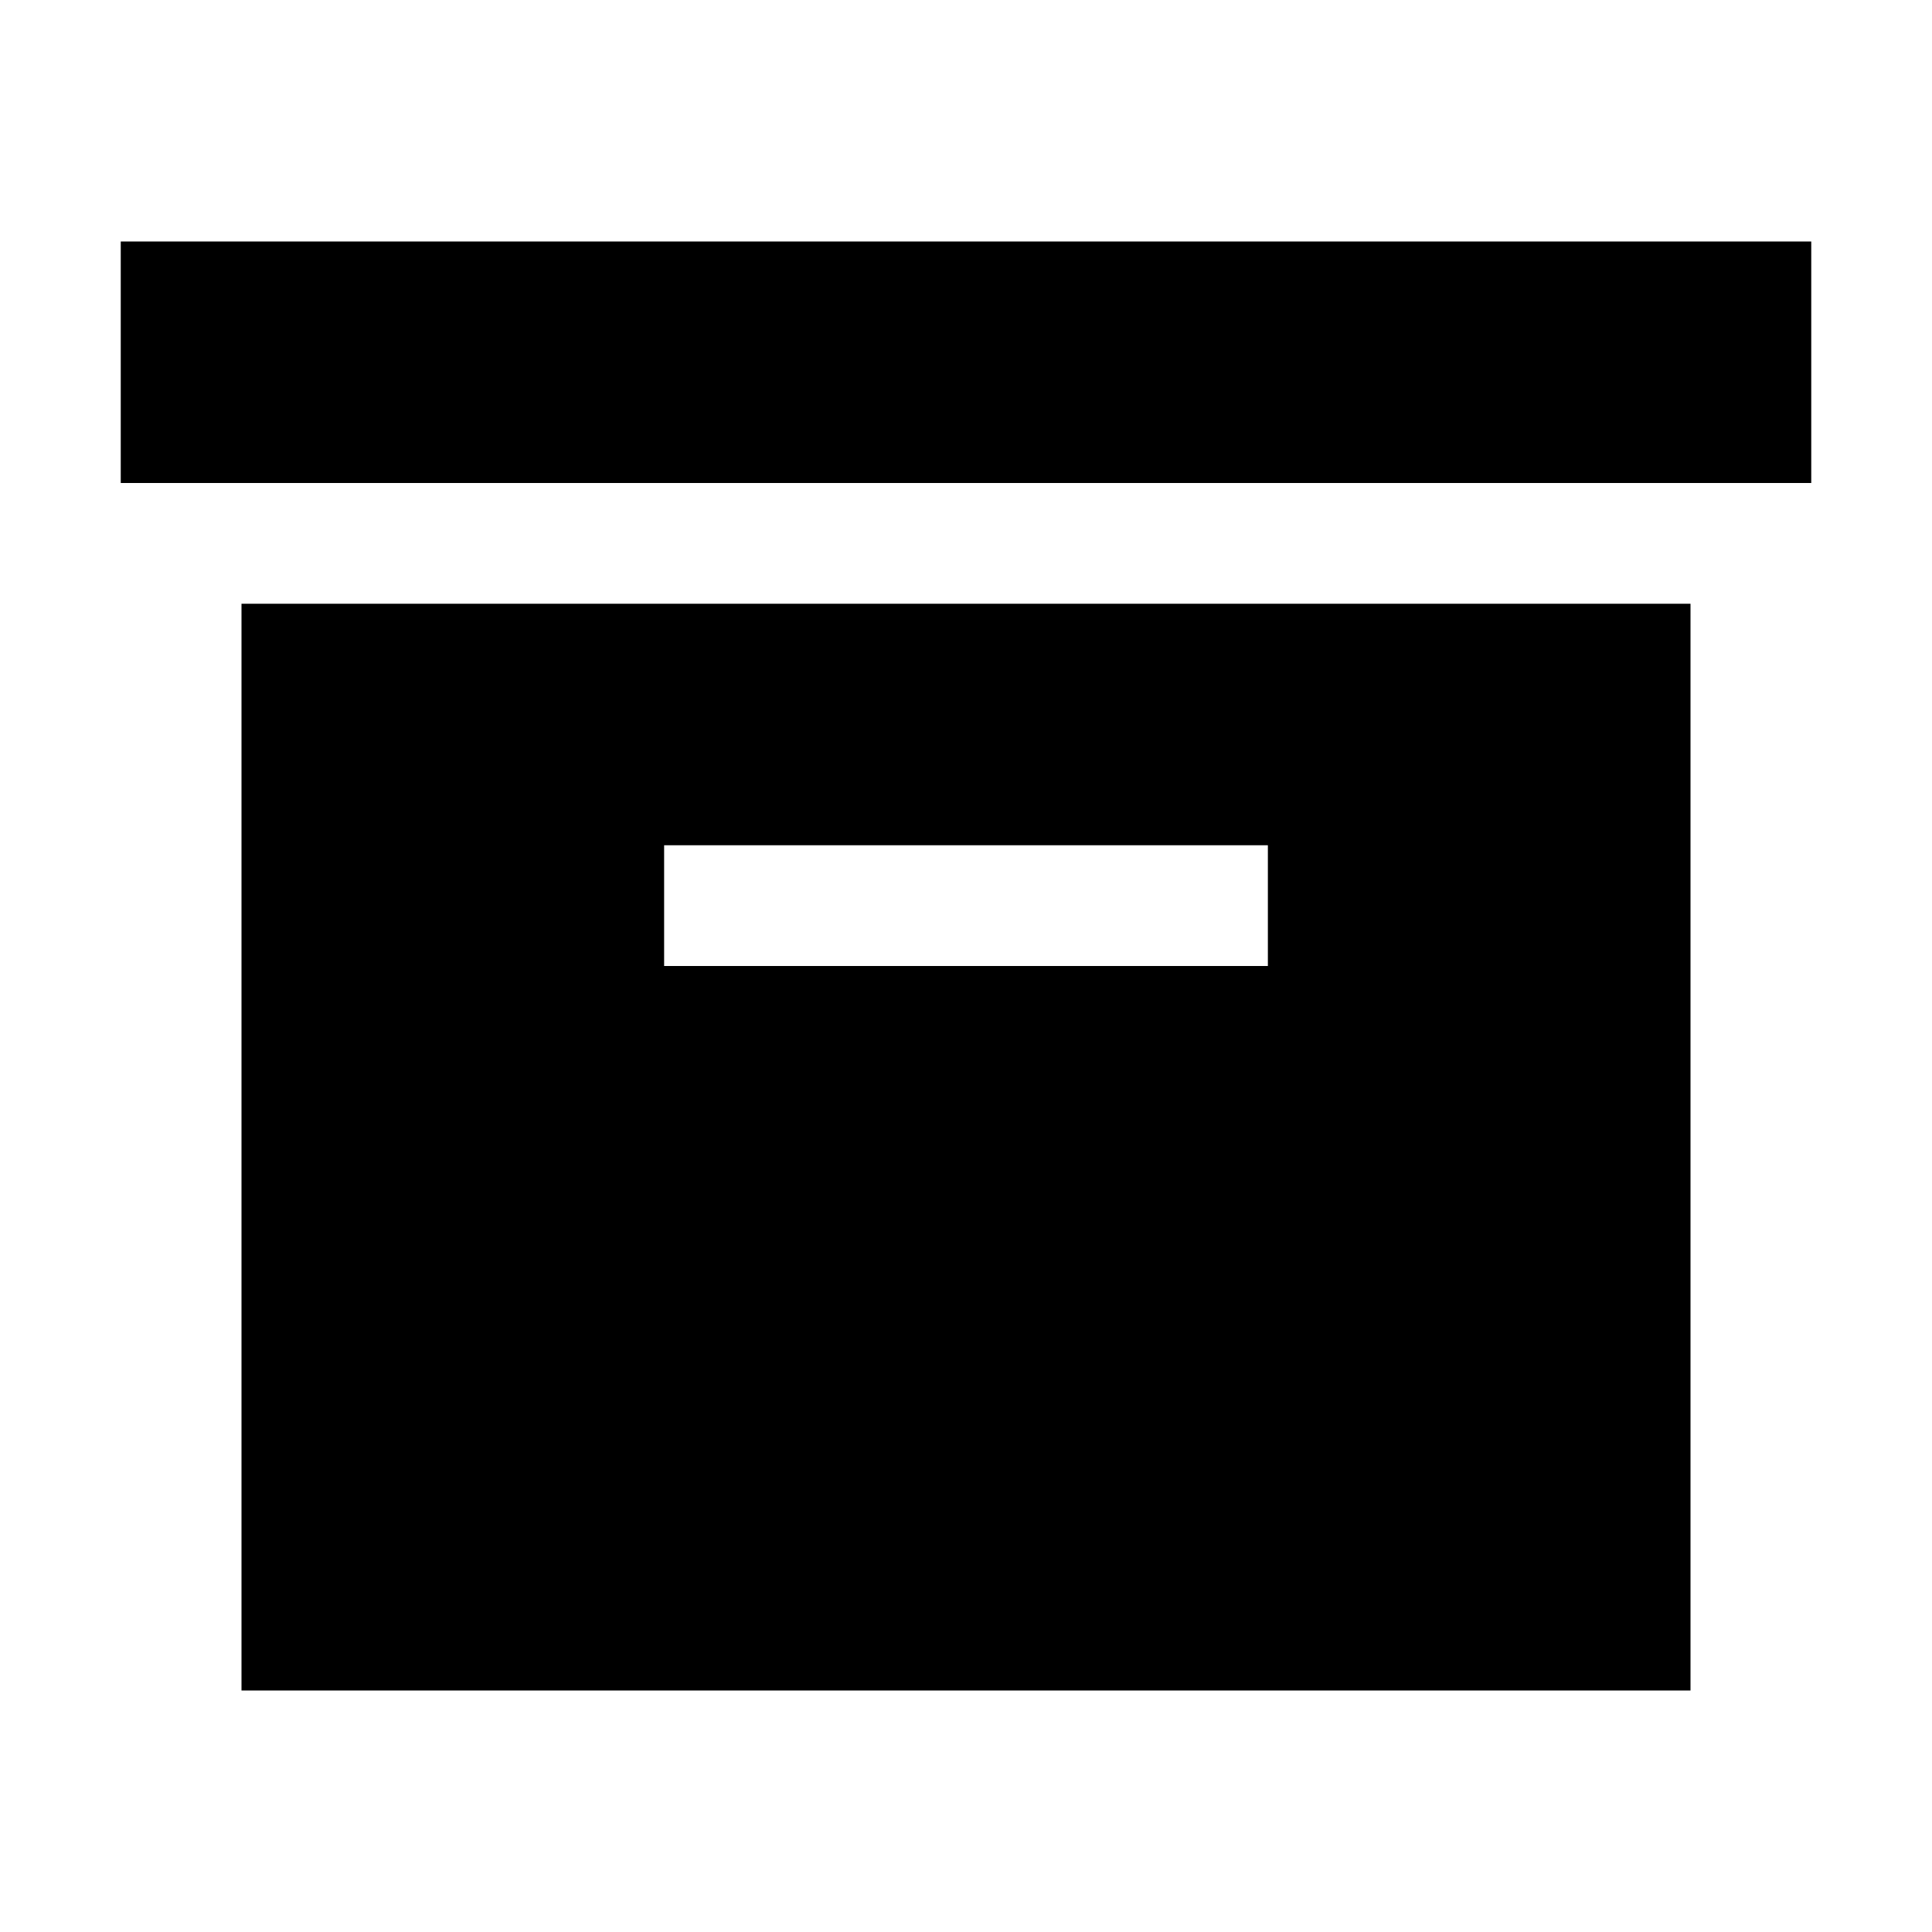
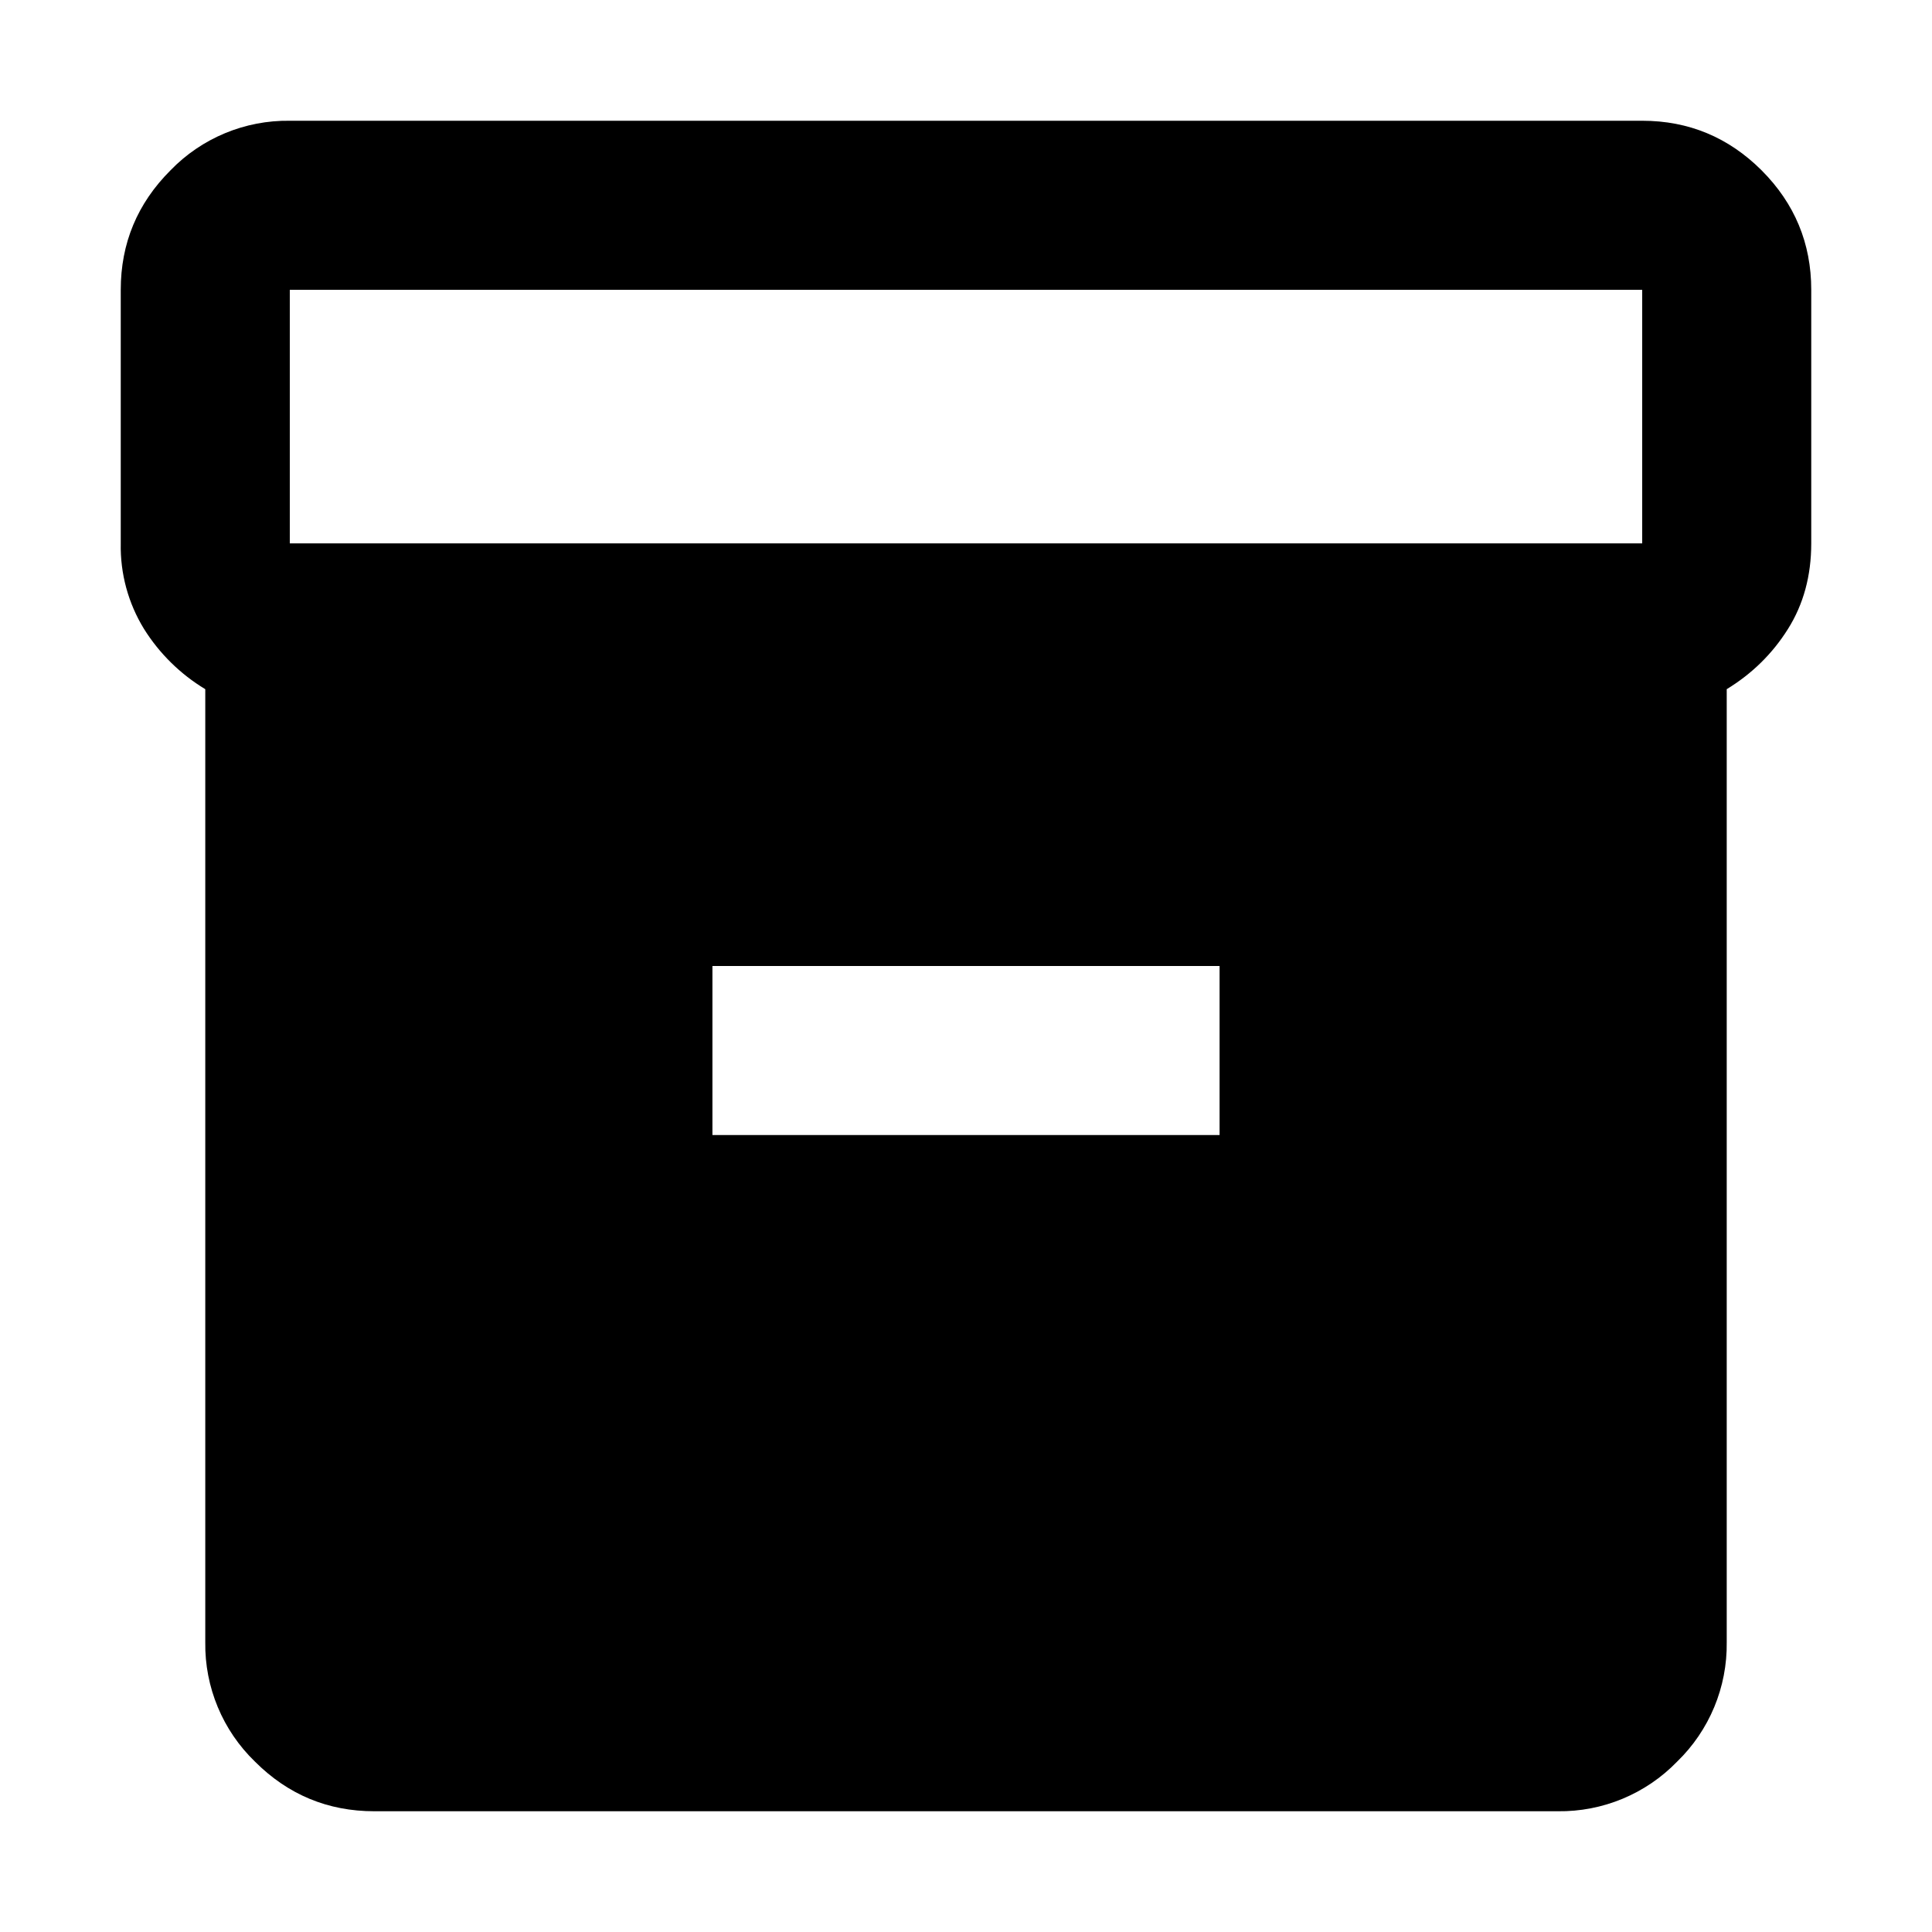
- <svg xmlns="http://www.w3.org/2000/svg" width="16" height="16" version="1.1" viewBox="0 0 16 16">
-   <path d="m1 2v2h14v-2zm1 3v9h12v-9zm3.5 2h5v1h-5z" />
+ <svg xmlns="http://www.w3.org/2000/svg" viewBox="0 0 16 16" height="16" width="16" xml:space="preserve" style="fill-rule:evenodd;clip-rule:evenodd;stroke-linejoin:round;stroke-miterlimit:2">
+   <path d="M5 22c-.55 0-1.021-.196-1.412-.587A1.927 1.927 0 0 1 3 20V8.725a2.187 2.187 0 0 1-.725-.713A1.863 1.863 0 0 1 2 7V4c0-.55.196-1.021.588-1.413A1.926 1.926 0 0 1 4 2h16c.55 0 1.021.196 1.413.587.391.392.587.863.587 1.413v3c0 .383-.092.721-.275 1.012-.183.292-.425.53-.725.713V20a1.93 1.93 0 0 1-.587 1.413A1.93 1.93 0 0 1 19 22H5ZM4 7h16V4H4v3Zm5 7h6v-2H9v2Z" style="fill-rule:nonzero" transform="matrix(.7 0 0 .7 -.4 -.4)" />
</svg>
